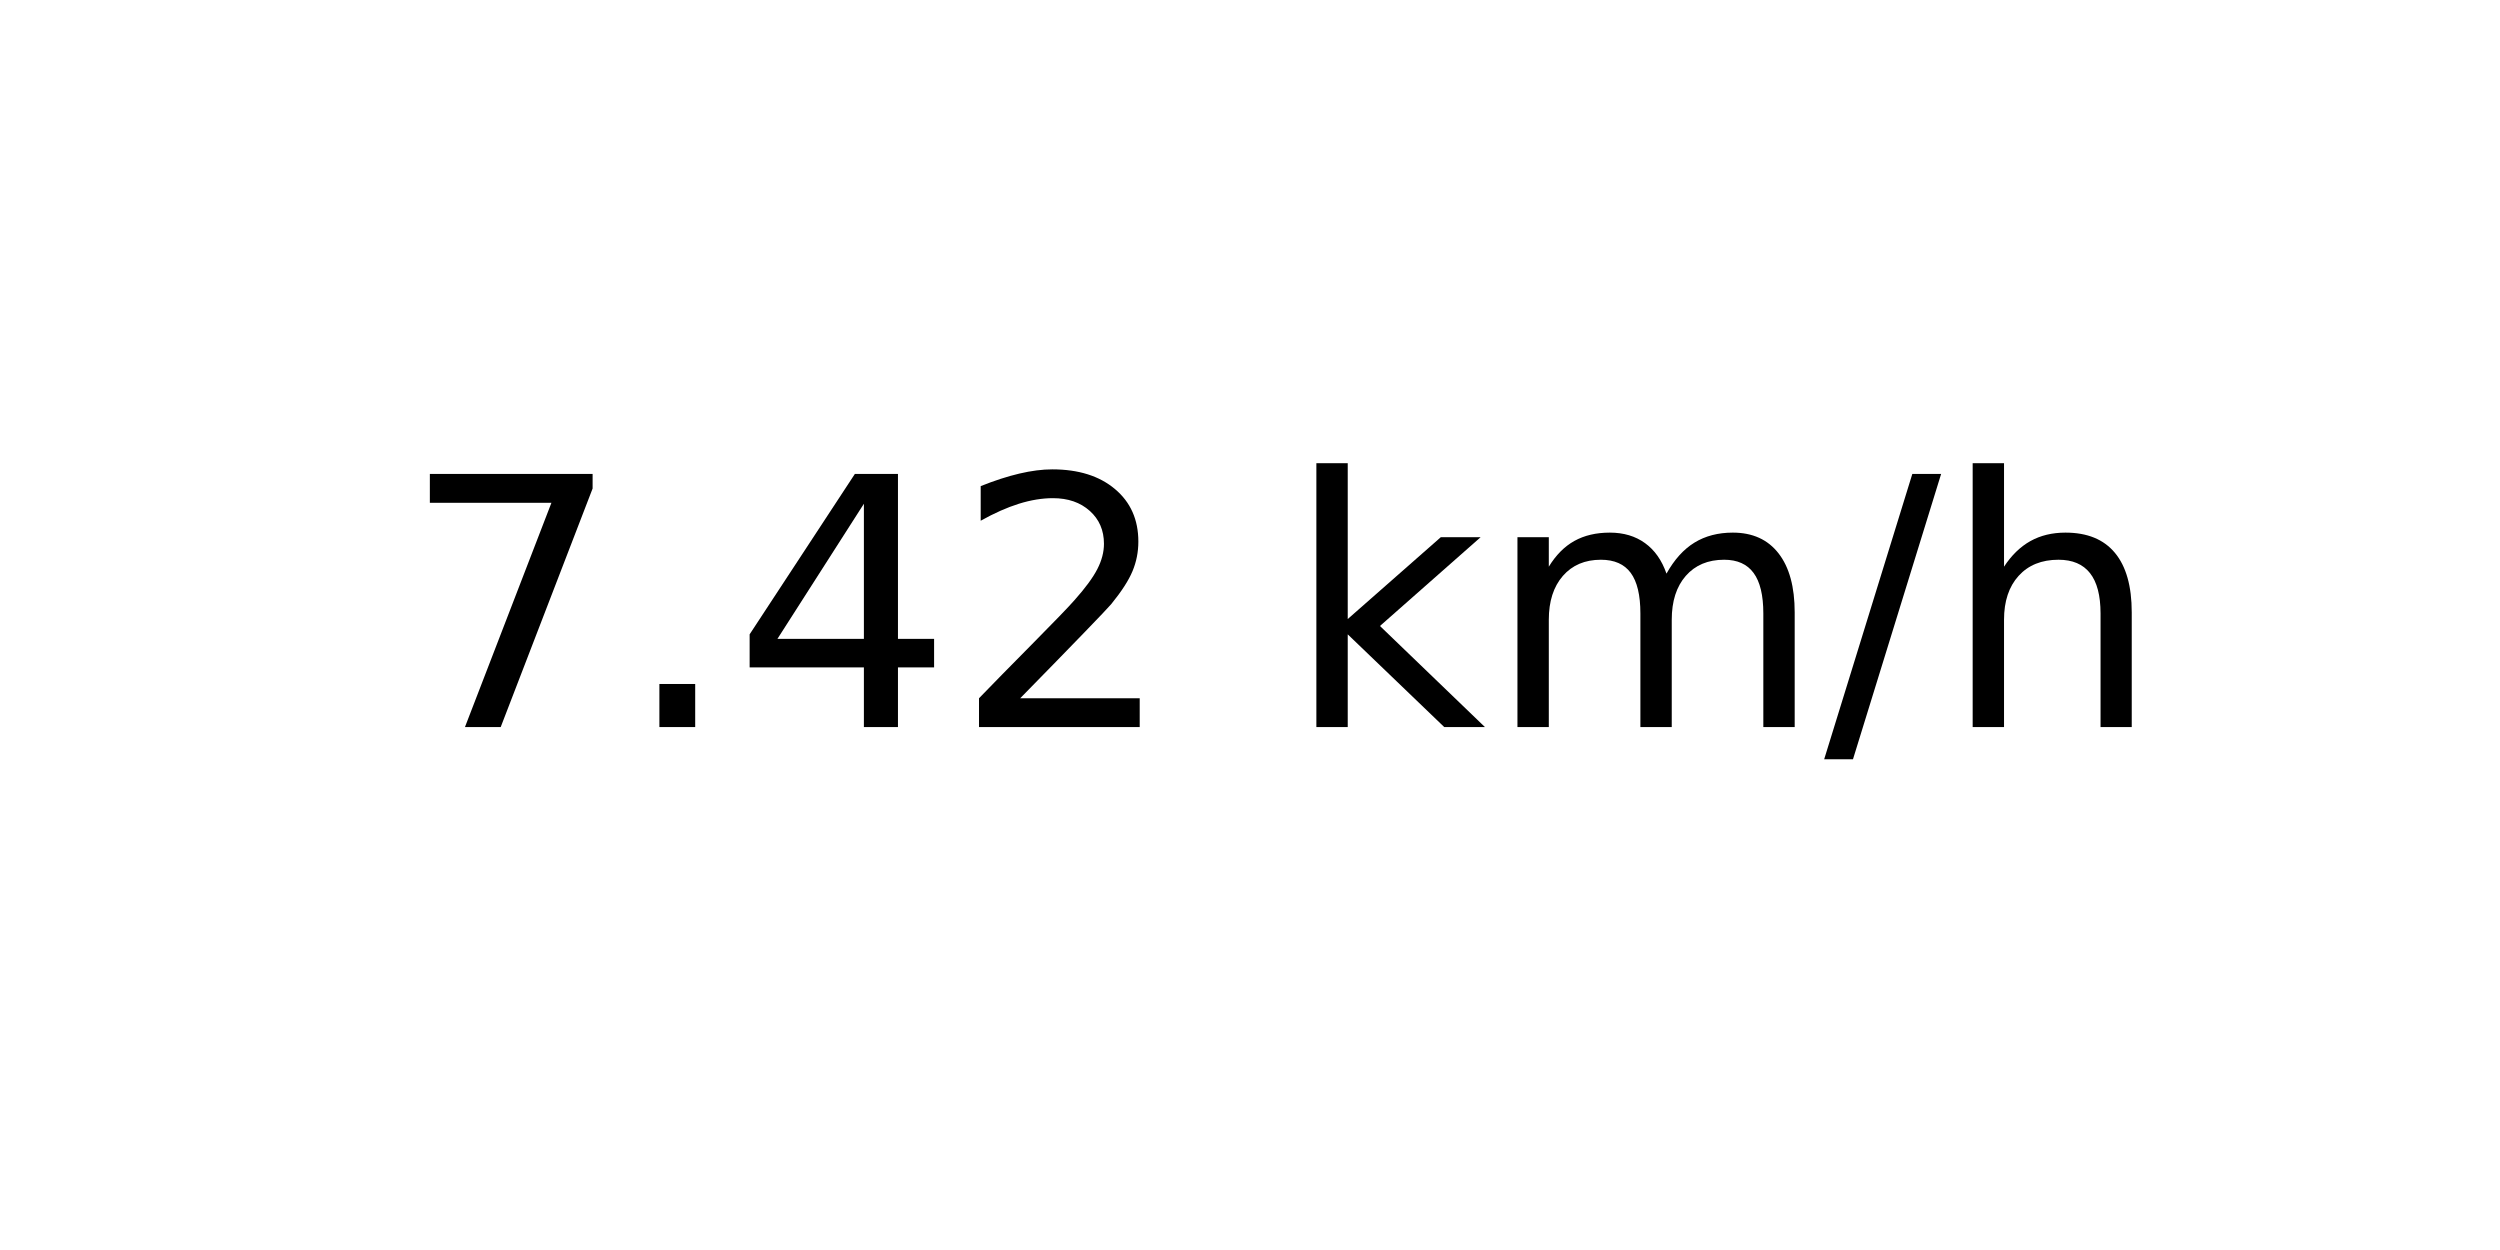
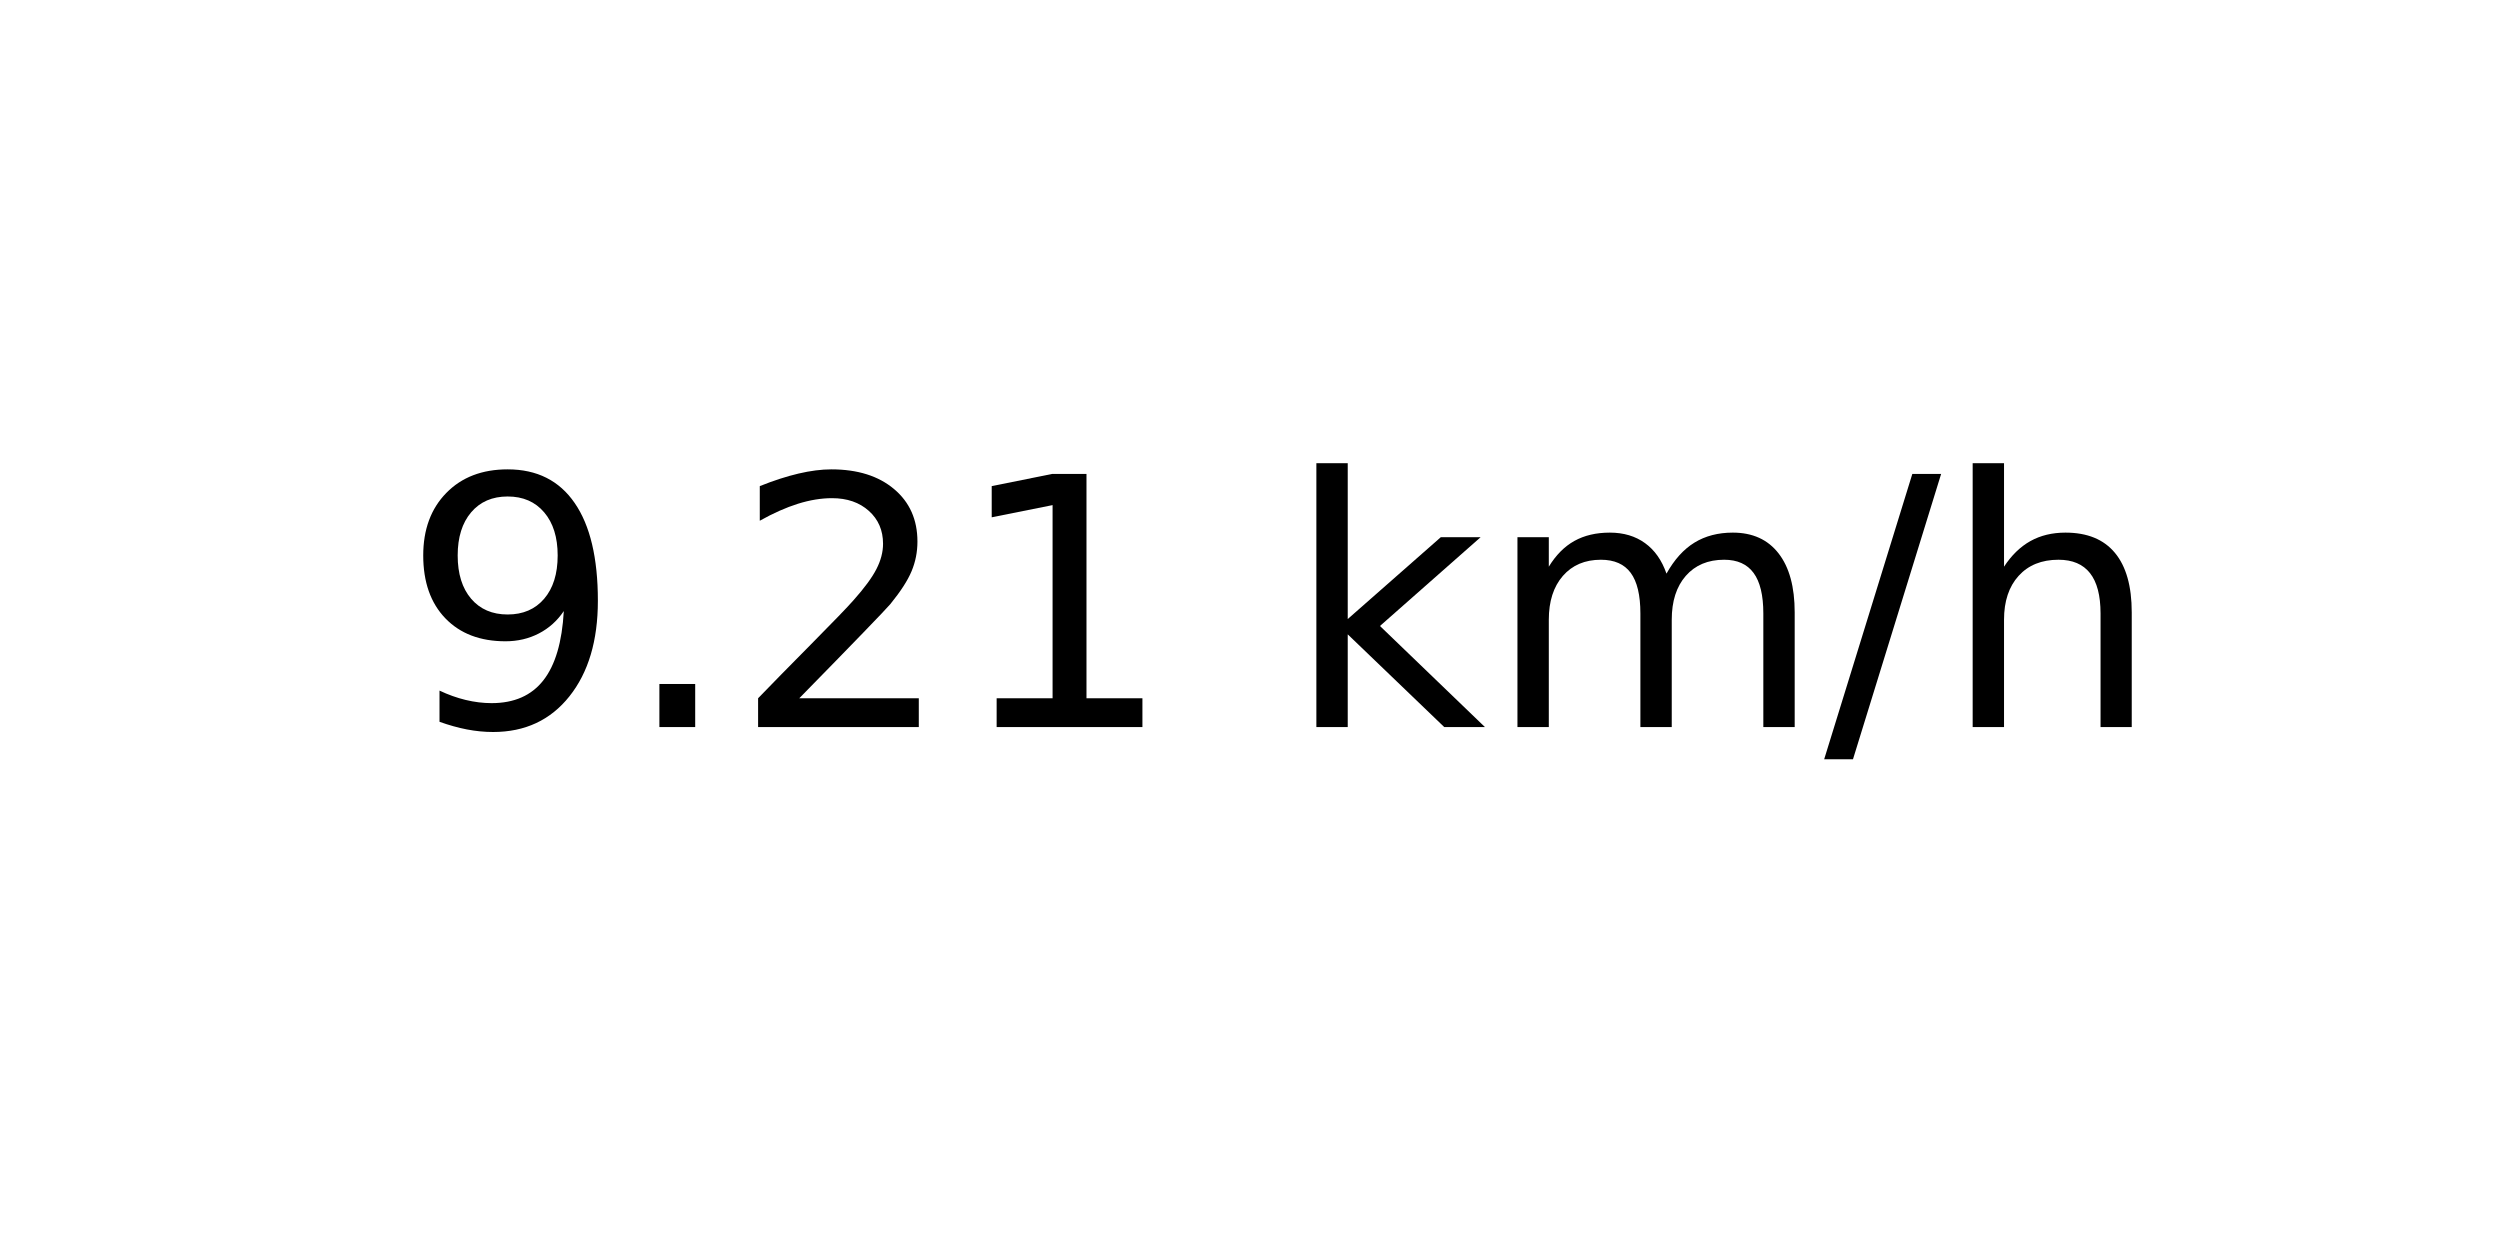
<svg xmlns="http://www.w3.org/2000/svg" xmlns:xlink="http://www.w3.org/1999/xlink" width="72pt" height="36pt" viewBox="0 0 72 36" version="1.1">
  <defs>
    <style type="text/css">*{stroke-linejoin: round; stroke-linecap: butt}</style>
  </defs>
  <g id="figure_1">
    <g id="axes_1">
      <g id="text_1">
        <g transform="translate(11.55937 20.93937) scale(0.1 -0.1)">
          <defs>
-             <path id="DejaVuSans-37" d="M 525 4666  L 3525 4666  L 3525 4397  L 1831 0  L 1172 0  L 2766 4134  L 525 4134  L 525 4666  z " transform="scale(0.015625)" />
+             <path id="DejaVuSans-39" d="M 703 97  L 703 672  Q 941 559 1184 500  Q 1428 441 1663 441  Q 2288 441 2617 861  Q 2947 1281 2994 2138  Q 2813 1869 2534 1725  Q 2256 1581 1919 1581  Q 1219 1581 811 2004  Q 403 2428 403 3163  Q 403 3881 828 4315  Q 1253 4750 1959 4750  Q 2769 4750 3195 4129  Q 3622 3509 3622 2328  Q 3622 1225 3098 567  Q 2575 -91 1691 -91  Q 1453 -91 1209 -44  Q 966 3 703 97  z M 1959 2075  Q 2384 2075 2632 2365  Q 2881 2656 2881 3163  Q 2881 3666 2632 3958  Q 2384 4250 1959 4250  Q 1534 4250 1286 3958  Q 1038 3666 1038 3163  Q 1038 2656 1286 2365  Q 1534 2075 1959 2075  z " transform="scale(0.015625)" />
            <path id="DejaVuSans-2e" d="M 684 794  L 1344 794  L 1344 0  L 684 0  L 684 794  z " transform="scale(0.015625)" />
-             <path id="DejaVuSans-34" d="M 2419 4116  L 825 1625  L 2419 1625  L 2419 4116  z M 2253 4666  L 3047 4666  L 3047 1625  L 3713 1625  L 3713 1100  L 3047 1100  L 3047 0  L 2419 0  L 2419 1100  L 313 1100  L 313 1709  L 2253 4666  z " transform="scale(0.015625)" />
            <path id="DejaVuSans-32" d="M 1228 531  L 3431 531  L 3431 0  L 469 0  L 469 531  Q 828 903 1448 1529  Q 2069 2156 2228 2338  Q 2531 2678 2651 2914  Q 2772 3150 2772 3378  Q 2772 3750 2511 3984  Q 2250 4219 1831 4219  Q 1534 4219 1204 4116  Q 875 4013 500 3803  L 500 4441  Q 881 4594 1212 4672  Q 1544 4750 1819 4750  Q 2544 4750 2975 4387  Q 3406 4025 3406 3419  Q 3406 3131 3298 2873  Q 3191 2616 2906 2266  Q 2828 2175 2409 1742  Q 1991 1309 1228 531  z " transform="scale(0.015625)" />
+             <path id="DejaVuSans-31" d="M 794 531  L 1825 531  L 1825 4091  L 703 3866  L 703 4441  L 1819 4666  L 2450 4666  L 2450 531  L 3481 531  L 3481 0  L 794 0  L 794 531  z " transform="scale(0.015625)" />
            <path id="DejaVuSans-20" transform="scale(0.015625)" />
            <path id="DejaVuSans-6b" d="M 581 4863  L 1159 4863  L 1159 1991  L 2875 3500  L 3609 3500  L 1753 1863  L 3688 0  L 2938 0  L 1159 1709  L 1159 0  L 581 0  L 581 4863  z " transform="scale(0.015625)" />
            <path id="DejaVuSans-6d" d="M 3328 2828  Q 3544 3216 3844 3400  Q 4144 3584 4550 3584  Q 5097 3584 5394 3201  Q 5691 2819 5691 2113  L 5691 0  L 5113 0  L 5113 2094  Q 5113 2597 4934 2840  Q 4756 3084 4391 3084  Q 3944 3084 3684 2787  Q 3425 2491 3425 1978  L 3425 0  L 2847 0  L 2847 2094  Q 2847 2600 2669 2842  Q 2491 3084 2119 3084  Q 1678 3084 1418 2786  Q 1159 2488 1159 1978  L 1159 0  L 581 0  L 581 3500  L 1159 3500  L 1159 2956  Q 1356 3278 1631 3431  Q 1906 3584 2284 3584  Q 2666 3584 2933 3390  Q 3200 3197 3328 2828  z " transform="scale(0.015625)" />
            <path id="DejaVuSans-2f" d="M 1625 4666  L 2156 4666  L 531 -594  L 0 -594  L 1625 4666  z " transform="scale(0.015625)" />
            <path id="DejaVuSans-68" d="M 3513 2113  L 3513 0  L 2938 0  L 2938 2094  Q 2938 2591 2744 2837  Q 2550 3084 2163 3084  Q 1697 3084 1428 2787  Q 1159 2491 1159 1978  L 1159 0  L 581 0  L 581 4863  L 1159 4863  L 1159 2956  Q 1366 3272 1645 3428  Q 1925 3584 2291 3584  Q 2894 3584 3203 3211  Q 3513 2838 3513 2113  z " transform="scale(0.015625)" />
          </defs>
-           <use xlink:href="#DejaVuSans-37" />
+           <use xlink:href="#DejaVuSans-39" />
          <use xlink:href="#DejaVuSans-2e" x="63.623" />
-           <use xlink:href="#DejaVuSans-34" x="95.41" />
-           <use xlink:href="#DejaVuSans-32" x="159.033" />
+           <use xlink:href="#DejaVuSans-32" x="95.41" />
+           <use xlink:href="#DejaVuSans-31" x="159.033" />
          <use xlink:href="#DejaVuSans-20" x="222.656" />
          <use xlink:href="#DejaVuSans-6b" x="254.443" />
          <use xlink:href="#DejaVuSans-6d" x="312.354" />
          <use xlink:href="#DejaVuSans-2f" x="409.766" />
          <use xlink:href="#DejaVuSans-68" x="443.457" />
        </g>
      </g>
    </g>
  </g>
</svg>
